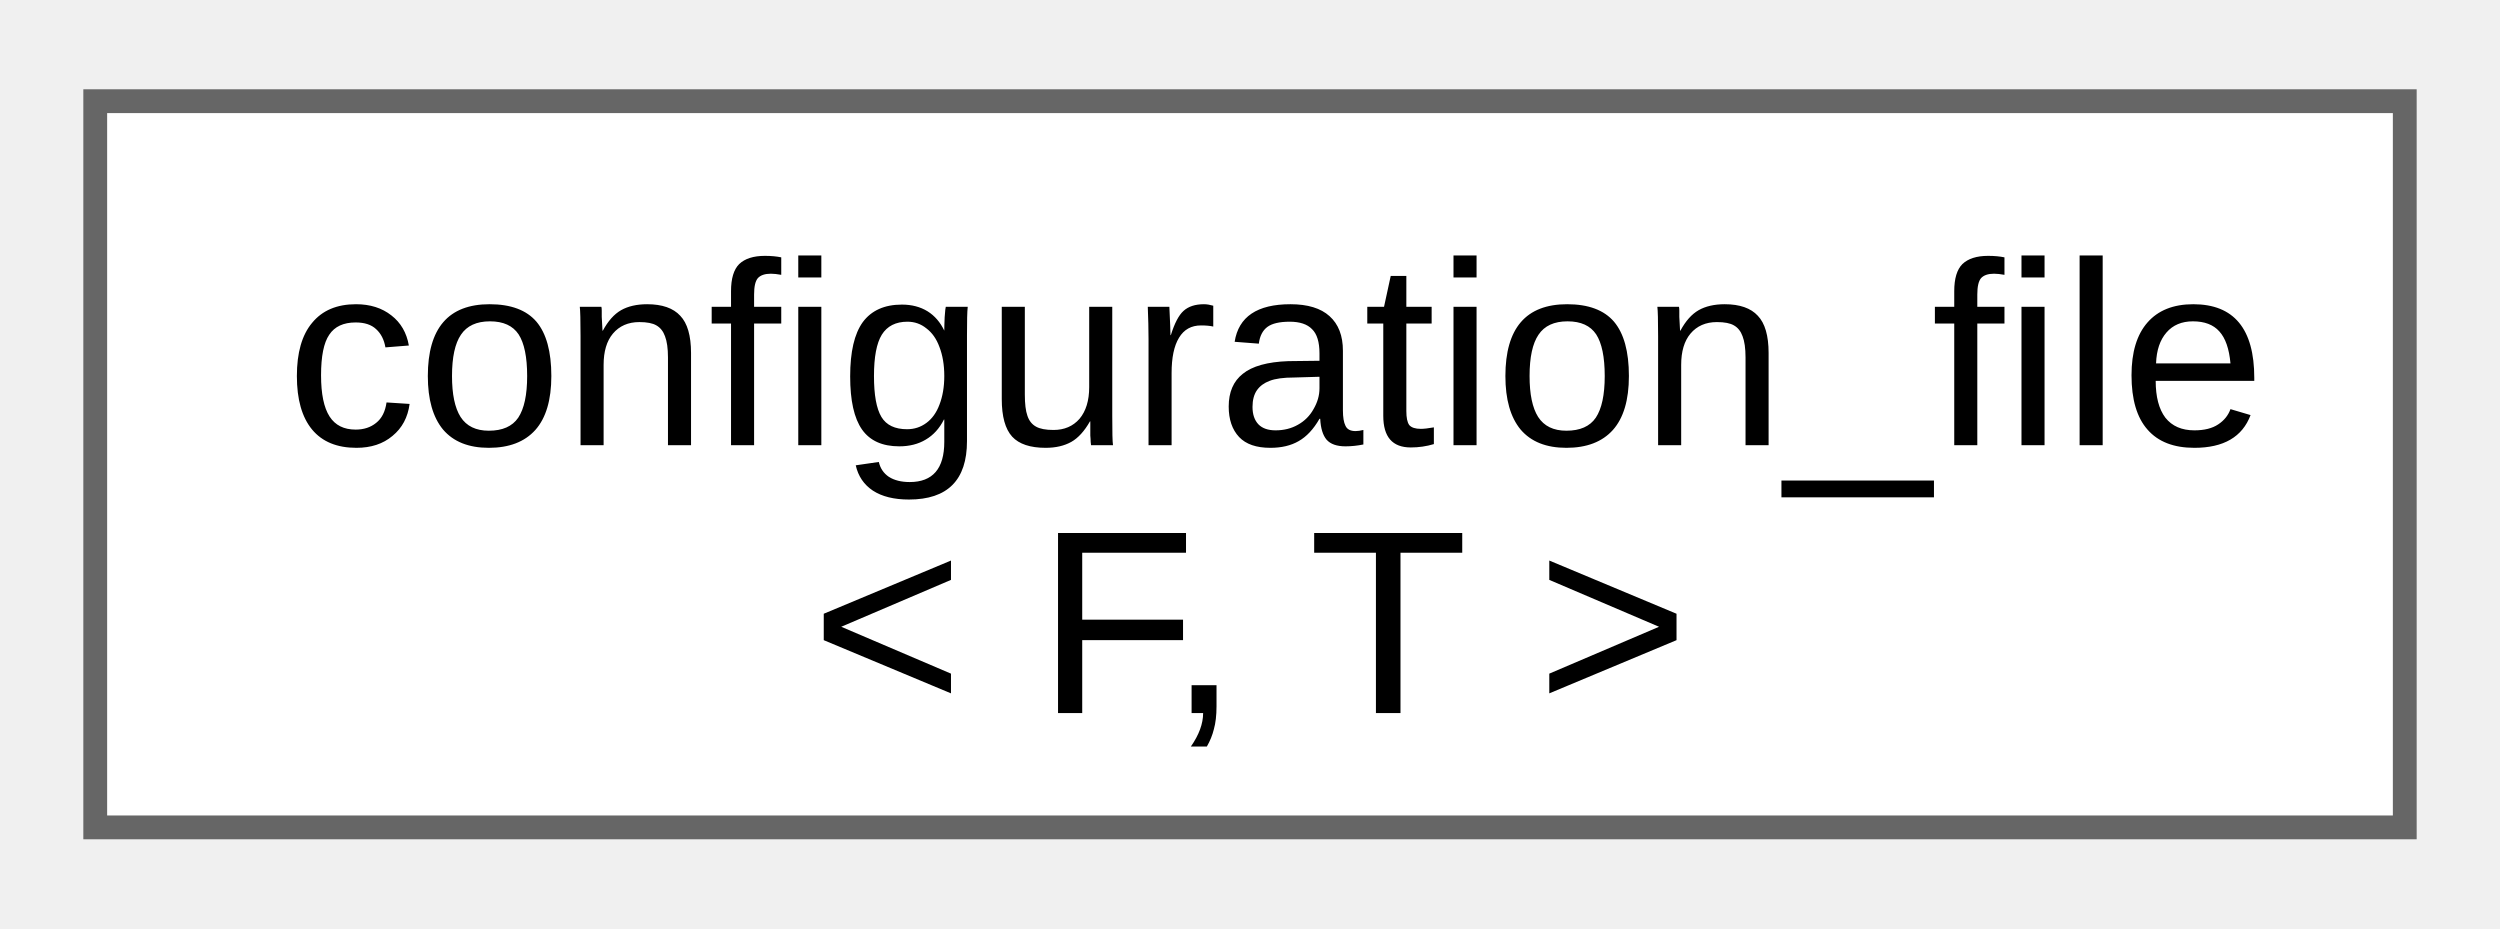
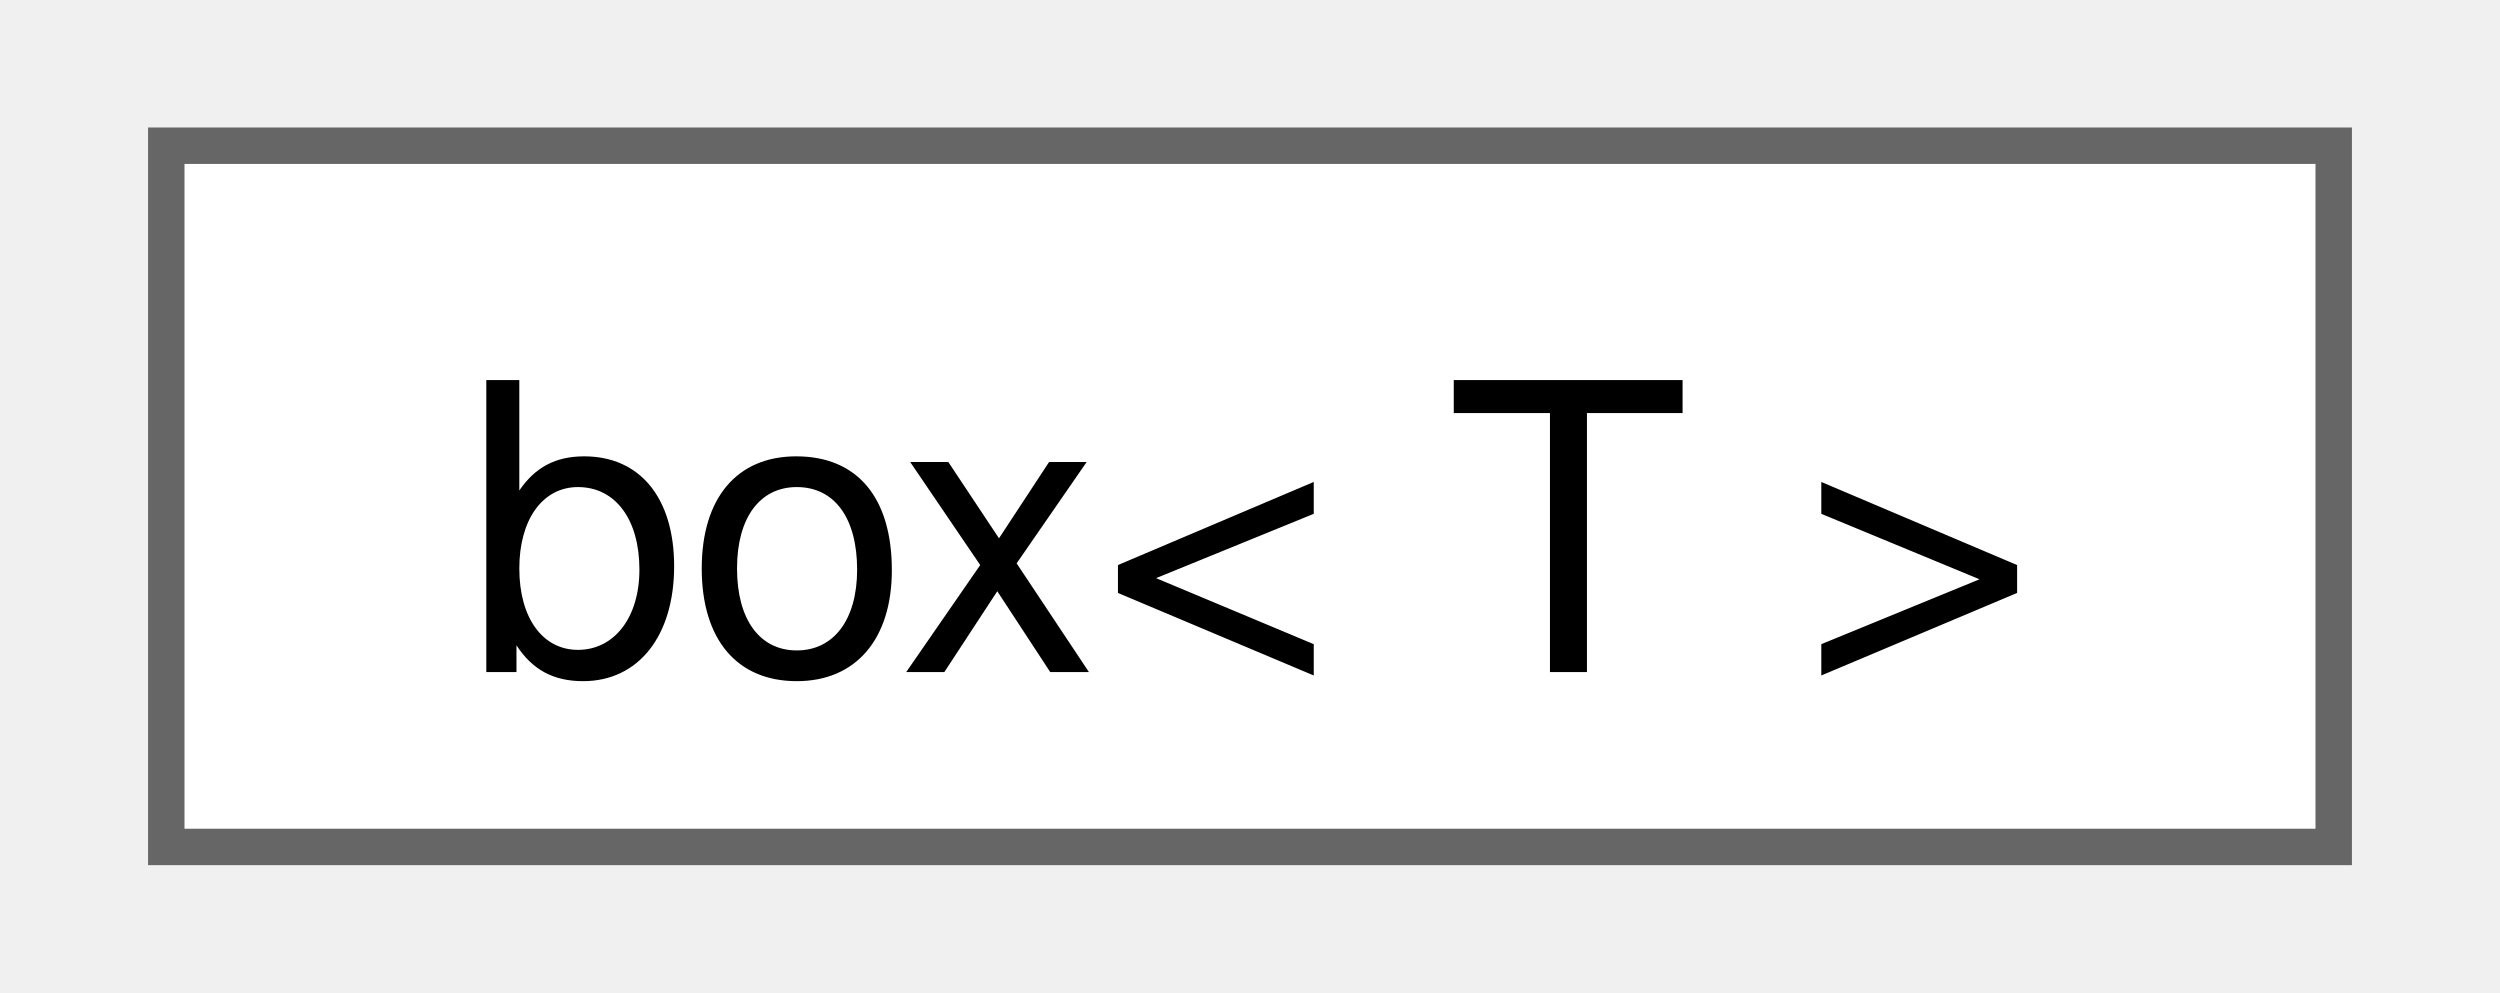
- <svg xmlns="http://www.w3.org/2000/svg" xmlns:xlink="http://www.w3.org/1999/xlink" width="105pt" height="39pt" viewBox="0.00 0.00 105.00 38.50">
-   <g id="graph0" class="graph" transform="scale(1 1) rotate(0) translate(4 34.5)">
+ <svg xmlns="http://www.w3.org/2000/svg" xmlns:xlink="http://www.w3.org/1999/xlink" width="68pt" height="27pt" viewBox="0.00 0.00 67.50 27.25">
+   <g id="graph0" class="graph" transform="scale(1 1) rotate(0) translate(4 23.25)">
    <g id="Node000000" class="node">
      <g id="a_Node000000">
-         <a xlink:href="dc/d2c/classfloppy_1_1configuration__file.html" target="_top" xlink:title="Configuration file that can be loaded and saved.">
-           <polygon fill="white" stroke="#666666" points="97,-30.5 0,-30.5 0,0 97,0 97,-30.5" />
-           <text text-anchor="start" x="8" y="-16.05" font-family="Arial" font-size="11.00">configuration_file</text>
-           <text text-anchor="middle" x="48.5" y="-4.8" font-family="Arial" font-size="11.00">&lt; F, T &gt;</text>
+         <a xlink:href="classfloppy_1_1box.html" target="_top" xlink:title="Box memory class.">
+           <polygon fill="white" stroke="#666666" points="59.5,-19.25 0,-19.25 0,0 59.5,0 59.5,-19.25" />
+           <text text-anchor="middle" x="29.75" y="-4.8" font-family="Helvetica,sans-Serif" font-size="11.00">box&lt; T &gt;</text>
        </a>
      </g>
    </g>
  </g>
</svg>
